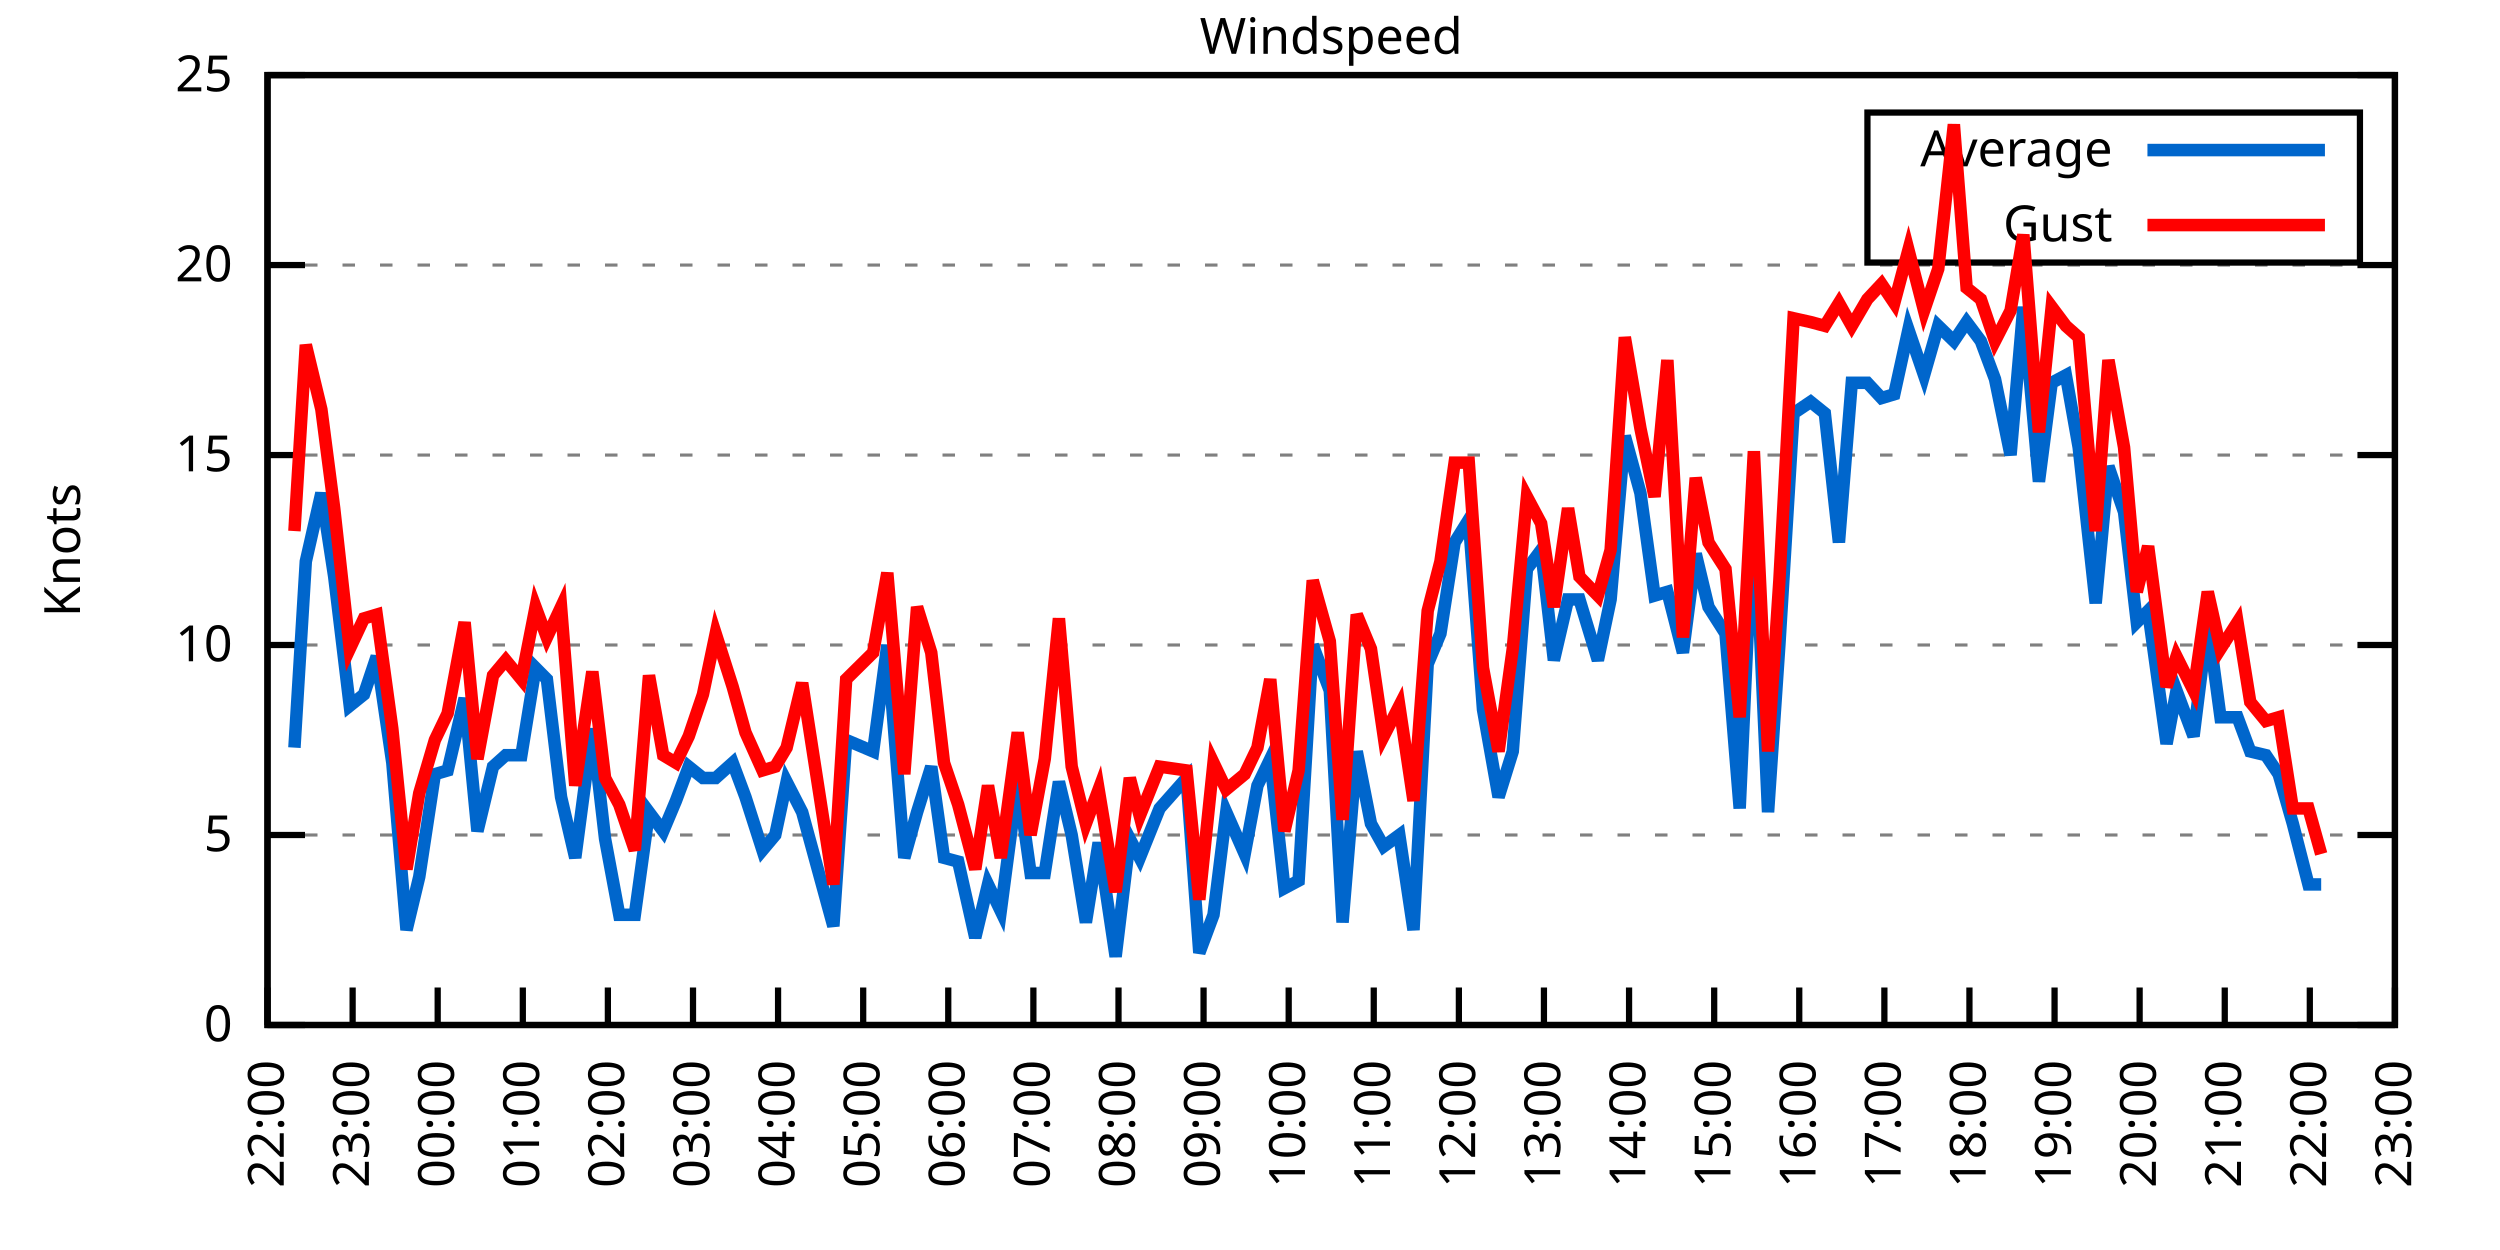
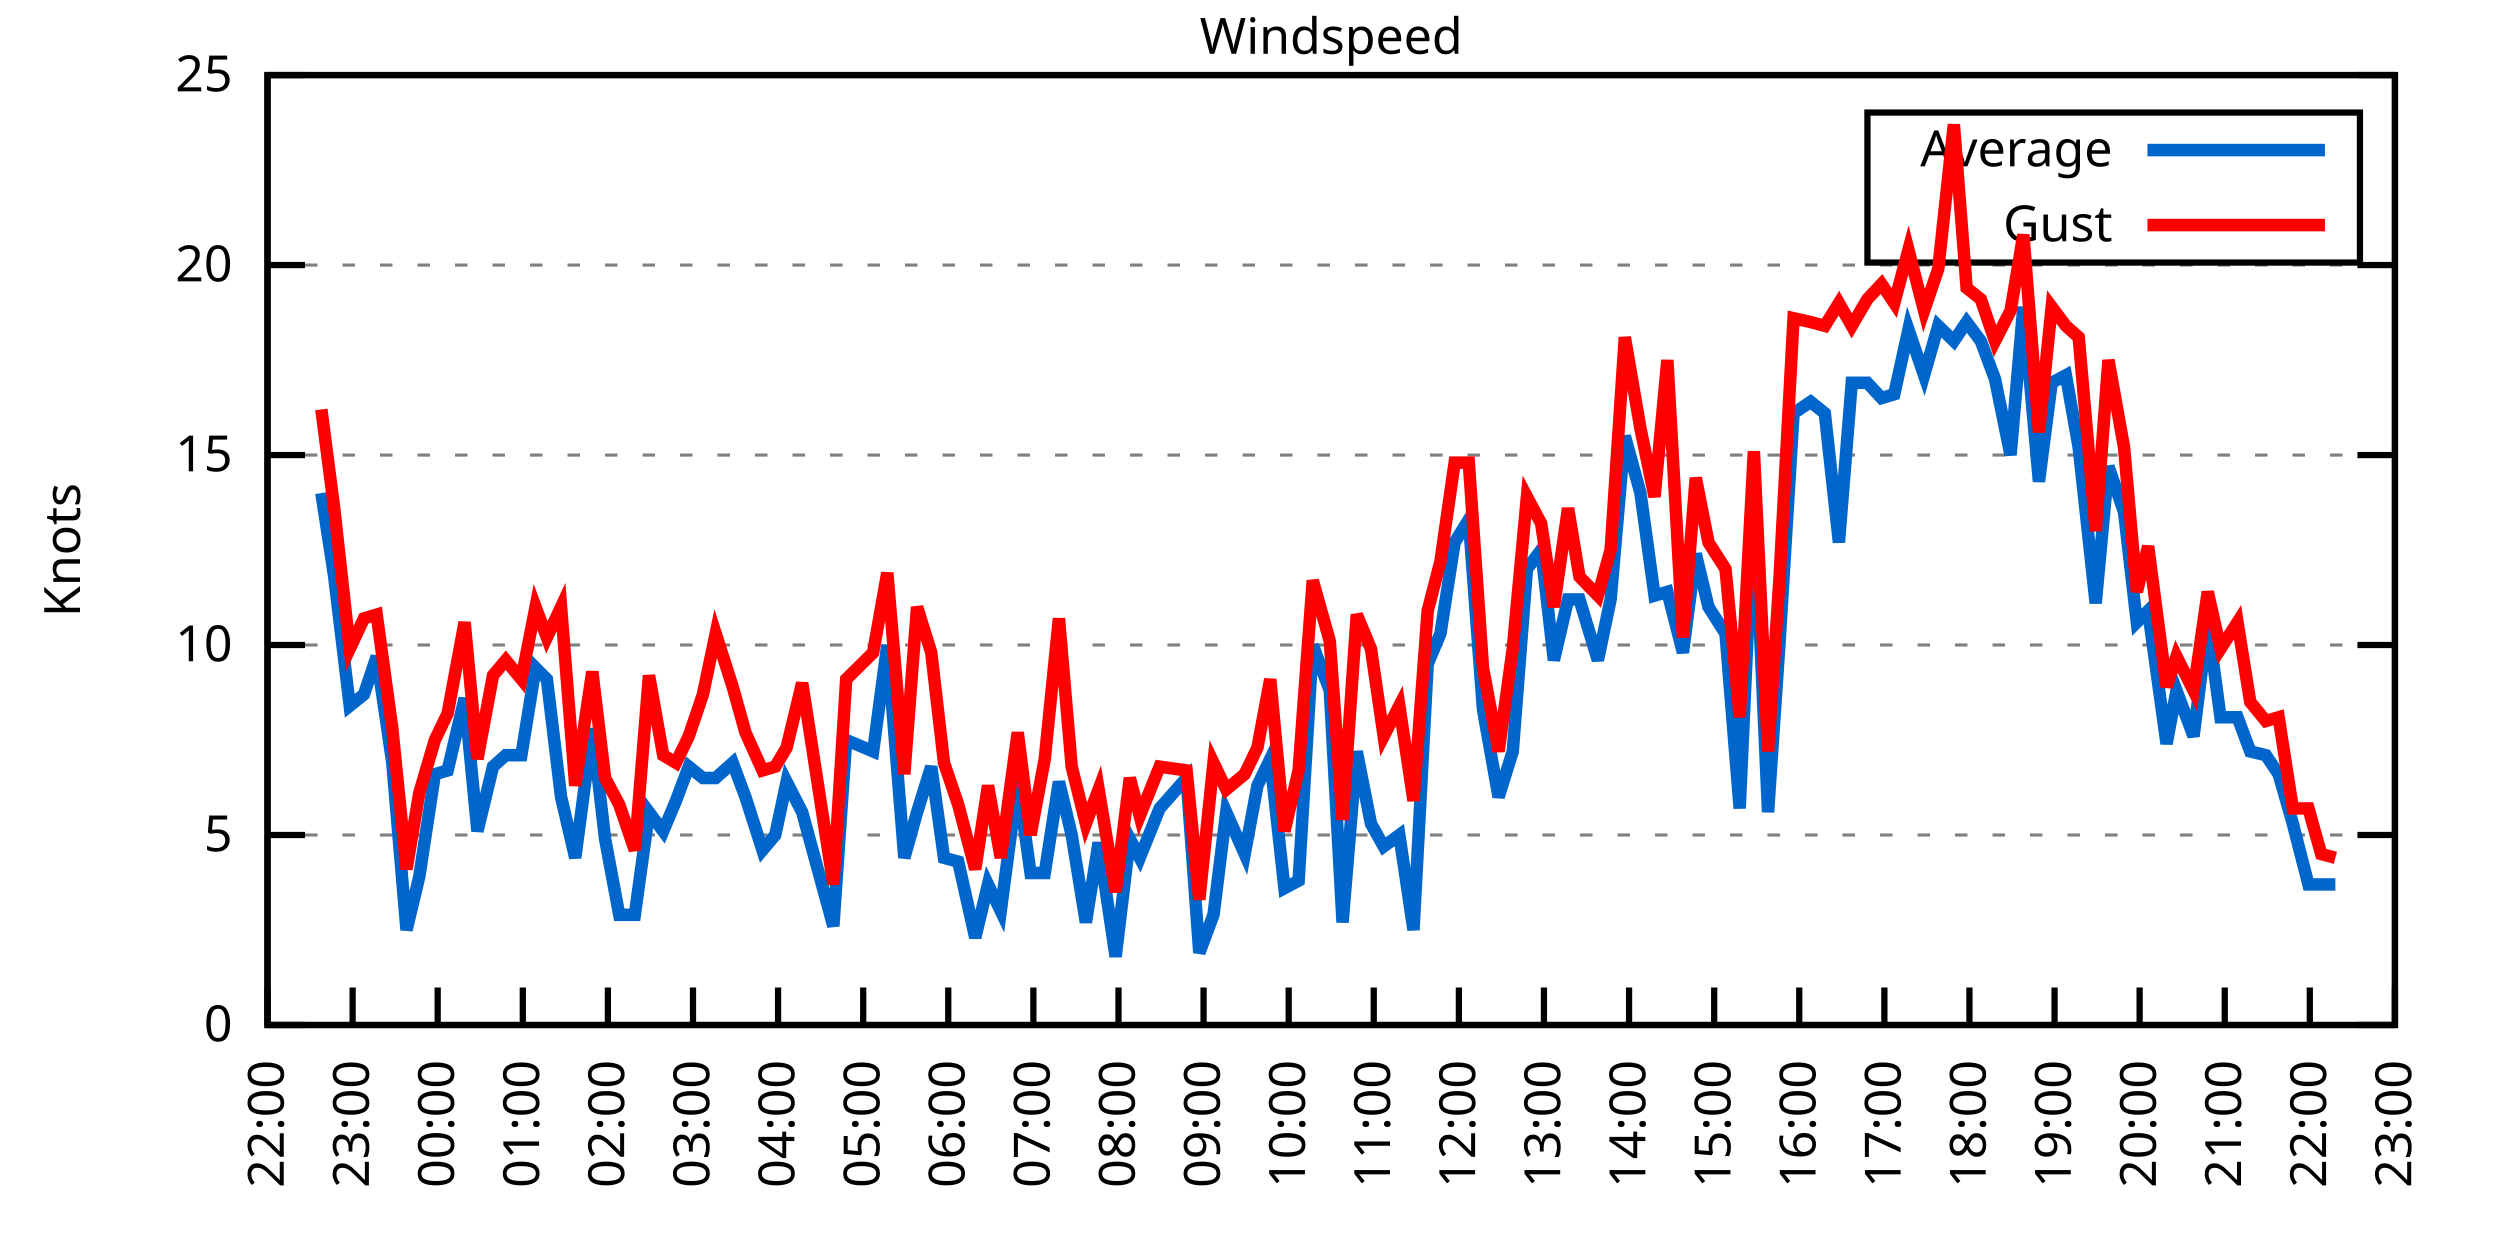
<svg xmlns="http://www.w3.org/2000/svg" xmlns:xlink="http://www.w3.org/1999/xlink" width="400" height="200" viewBox="0 0 400 200">
  <g id="gnuplot_canvas">
    <rect x="0" y="0" width="400" height="200" fill="none" />
    <defs>
      <circle id="gpDot" r="0.5" stroke-width="0.5" stroke="currentColor" />
      <path id="gpPt0" stroke-width="0.333" stroke="currentColor" d="M-1,0 h2 M0,-1 v2" />
      <path id="gpPt1" stroke-width="0.333" stroke="currentColor" d="M-1,-1 L1,1 M1,-1 L-1,1" />
      <path id="gpPt2" stroke-width="0.333" stroke="currentColor" d="M-1,0 L1,0 M0,-1 L0,1 M-1,-1 L1,1 M-1,1 L1,-1" />
      <rect id="gpPt3" stroke-width="0.333" stroke="currentColor" x="-1" y="-1" width="2" height="2" />
      <rect id="gpPt4" stroke-width="0.333" stroke="currentColor" fill="currentColor" x="-1" y="-1" width="2" height="2" />
      <circle id="gpPt5" stroke-width="0.333" stroke="currentColor" cx="0" cy="0" r="1" />
      <use xlink:href="#gpPt5" id="gpPt6" fill="currentColor" stroke="none" />
      <path id="gpPt7" stroke-width="0.333" stroke="currentColor" d="M0,-1.33 L-1.33,0.67 L1.33,0.67 z" />
      <use xlink:href="#gpPt7" id="gpPt8" fill="currentColor" stroke="none" />
      <use xlink:href="#gpPt7" id="gpPt9" stroke="currentColor" transform="rotate(180)" />
      <use xlink:href="#gpPt9" id="gpPt10" fill="currentColor" stroke="none" />
      <use xlink:href="#gpPt3" id="gpPt11" stroke="currentColor" transform="rotate(45)" />
      <use xlink:href="#gpPt11" id="gpPt12" fill="currentColor" stroke="none" />
      <path id="gpPt13" stroke-width="0.333" stroke="currentColor" d="M0,1.330 L1.265,0.411 L0.782,-1.067 L-0.782,-1.076 L-1.265,0.411 z" />
      <use xlink:href="#gpPt13" id="gpPt14" fill="currentColor" stroke="none" />
      <filter id="textbox" filterUnits="objectBoundingBox" x="0" y="0" height="1" width="1">
        <feFlood flood-color="white" flood-opacity="1" result="bgnd" />
        <feComposite in="SourceGraphic" in2="bgnd" operator="atop" />
      </filter>
      <filter id="greybox" filterUnits="objectBoundingBox" x="0" y="0" height="1" width="1">
        <feFlood flood-color="lightgrey" flood-opacity="1" result="grey" />
        <feComposite in="SourceGraphic" in2="grey" operator="atop" />
      </filter>
    </defs>
    <g fill="none" color="white" stroke="currentColor" stroke-width="1.00" stroke-linecap="butt" stroke-linejoin="miter">
</g>
    <g fill="none" color="black" stroke="currentColor" stroke-width="1.00" stroke-linecap="butt" stroke-linejoin="miter">
      <g stroke="none" shape-rendering="crispEdges">
        <polygon fill="rgb(255, 255, 255)" points="42.80,164.00 383.18,164.00 383.18,12.02 42.80,12.02 " />
      </g>
    </g>
    <g fill="none" color="black" stroke="currentColor" stroke-width="1.00" stroke-linecap="butt" stroke-linejoin="miter">
</g>
    <g fill="none" color="black" stroke="black" stroke-width="0.50" stroke-linecap="butt" stroke-linejoin="miter">
</g>
    <g fill="none" color="gray" stroke="currentColor" stroke-width="0.50" stroke-linecap="butt" stroke-linejoin="miter">
      <path stroke="gray" stroke-dasharray="2,4" class="gridline" d="M42.80,164.00 L383.19,164.00  " />
    </g>
    <g fill="none" color="gray" stroke="gray" stroke-width="1.00" stroke-linecap="butt" stroke-linejoin="miter">
</g>
    <g fill="none" color="black" stroke="currentColor" stroke-width="1.00" stroke-linecap="butt" stroke-linejoin="miter">
      <path stroke="black" d="M42.80,164.00 L48.80,164.00 M383.19,164.00 L377.19,164.00  " />
      <g transform="translate(37.20,166.60)" stroke="none" fill="black" font-family="Sans" font-size="8.00" text-anchor="end">
        <text>
          <tspan font-family="Sans"> 0</tspan>
        </text>
      </g>
    </g>
    <g fill="none" color="black" stroke="currentColor" stroke-width="1.00" stroke-linecap="butt" stroke-linejoin="miter">
</g>
    <g fill="none" color="black" stroke="black" stroke-width="0.50" stroke-linecap="butt" stroke-linejoin="miter">
</g>
    <g fill="none" color="gray" stroke="currentColor" stroke-width="0.50" stroke-linecap="butt" stroke-linejoin="miter">
      <path stroke="gray" stroke-dasharray="2,4" class="gridline" d="M42.80,133.60 L383.19,133.60  " />
    </g>
    <g fill="none" color="gray" stroke="gray" stroke-width="1.00" stroke-linecap="butt" stroke-linejoin="miter">
</g>
    <g fill="none" color="black" stroke="currentColor" stroke-width="1.00" stroke-linecap="butt" stroke-linejoin="miter">
      <path stroke="black" d="M42.80,133.60 L48.80,133.60 M383.19,133.60 L377.19,133.60  " />
      <g transform="translate(37.20,136.20)" stroke="none" fill="black" font-family="Sans" font-size="8.00" text-anchor="end">
        <text>
          <tspan font-family="Sans"> 5</tspan>
        </text>
      </g>
    </g>
    <g fill="none" color="black" stroke="currentColor" stroke-width="1.00" stroke-linecap="butt" stroke-linejoin="miter">
</g>
    <g fill="none" color="black" stroke="black" stroke-width="0.50" stroke-linecap="butt" stroke-linejoin="miter">
</g>
    <g fill="none" color="gray" stroke="currentColor" stroke-width="0.50" stroke-linecap="butt" stroke-linejoin="miter">
      <path stroke="gray" stroke-dasharray="2,4" class="gridline" d="M42.80,103.20 L383.19,103.20  " />
    </g>
    <g fill="none" color="gray" stroke="gray" stroke-width="1.00" stroke-linecap="butt" stroke-linejoin="miter">
</g>
    <g fill="none" color="black" stroke="currentColor" stroke-width="1.00" stroke-linecap="butt" stroke-linejoin="miter">
      <path stroke="black" d="M42.80,103.20 L48.80,103.20 M383.19,103.20 L377.19,103.20  " />
      <g transform="translate(37.20,105.80)" stroke="none" fill="black" font-family="Sans" font-size="8.00" text-anchor="end">
        <text>
          <tspan font-family="Sans"> 10</tspan>
        </text>
      </g>
    </g>
    <g fill="none" color="black" stroke="currentColor" stroke-width="1.00" stroke-linecap="butt" stroke-linejoin="miter">
</g>
    <g fill="none" color="black" stroke="black" stroke-width="0.50" stroke-linecap="butt" stroke-linejoin="miter">
</g>
    <g fill="none" color="gray" stroke="currentColor" stroke-width="0.50" stroke-linecap="butt" stroke-linejoin="miter">
      <path stroke="gray" stroke-dasharray="2,4" class="gridline" d="M42.80,72.81 L383.19,72.81  " />
    </g>
    <g fill="none" color="gray" stroke="gray" stroke-width="1.00" stroke-linecap="butt" stroke-linejoin="miter">
</g>
    <g fill="none" color="black" stroke="currentColor" stroke-width="1.00" stroke-linecap="butt" stroke-linejoin="miter">
      <path stroke="black" d="M42.80,72.81 L48.80,72.81 M383.19,72.81 L377.19,72.81  " />
      <g transform="translate(37.20,75.41)" stroke="none" fill="black" font-family="Sans" font-size="8.00" text-anchor="end">
        <text>
          <tspan font-family="Sans"> 15</tspan>
        </text>
      </g>
    </g>
    <g fill="none" color="black" stroke="currentColor" stroke-width="1.00" stroke-linecap="butt" stroke-linejoin="miter">
</g>
    <g fill="none" color="black" stroke="black" stroke-width="0.50" stroke-linecap="butt" stroke-linejoin="miter">
</g>
    <g fill="none" color="gray" stroke="currentColor" stroke-width="0.50" stroke-linecap="butt" stroke-linejoin="miter">
      <path stroke="gray" stroke-dasharray="2,4" class="gridline" d="M42.80,42.41 L383.19,42.41  " />
    </g>
    <g fill="none" color="gray" stroke="gray" stroke-width="1.00" stroke-linecap="butt" stroke-linejoin="miter">
</g>
    <g fill="none" color="black" stroke="currentColor" stroke-width="1.00" stroke-linecap="butt" stroke-linejoin="miter">
      <path stroke="black" d="M42.80,42.41 L48.80,42.41 M383.19,42.41 L377.19,42.41  " />
      <g transform="translate(37.20,45.01)" stroke="none" fill="black" font-family="Sans" font-size="8.00" text-anchor="end">
        <text>
          <tspan font-family="Sans"> 20</tspan>
        </text>
      </g>
    </g>
    <g fill="none" color="black" stroke="currentColor" stroke-width="1.00" stroke-linecap="butt" stroke-linejoin="miter">
</g>
    <g fill="none" color="black" stroke="black" stroke-width="0.50" stroke-linecap="butt" stroke-linejoin="miter">
</g>
    <g fill="none" color="gray" stroke="currentColor" stroke-width="0.50" stroke-linecap="butt" stroke-linejoin="miter">
      <path stroke="gray" stroke-dasharray="2,4" class="gridline" d="M42.80,12.01 L383.19,12.01  " />
    </g>
    <g fill="none" color="gray" stroke="gray" stroke-width="1.00" stroke-linecap="butt" stroke-linejoin="miter">
</g>
    <g fill="none" color="black" stroke="currentColor" stroke-width="1.00" stroke-linecap="butt" stroke-linejoin="miter">
      <path stroke="black" d="M42.80,12.01 L48.80,12.01 M383.19,12.01 L377.19,12.01  " />
      <g transform="translate(37.20,14.61)" stroke="none" fill="black" font-family="Sans" font-size="8.00" text-anchor="end">
        <text>
          <tspan font-family="Sans"> 25</tspan>
        </text>
      </g>
    </g>
    <g fill="none" color="black" stroke="currentColor" stroke-width="1.00" stroke-linecap="butt" stroke-linejoin="miter">
      <path stroke="black" d="M42.80,164.00 L42.80,158.00  " />
      <g transform="translate(45.40,169.60) rotate(270.00)" stroke="none" fill="black" font-family="Sans" font-size="8.00" text-anchor="end">
        <text>
          <tspan font-family="Sans">22:00</tspan>
        </text>
      </g>
    </g>
    <g fill="none" color="black" stroke="currentColor" stroke-width="1.00" stroke-linecap="butt" stroke-linejoin="miter">
      <path stroke="black" d="M56.42,164.00 L56.42,158.00  " />
      <g transform="translate(59.02,169.60) rotate(270.00)" stroke="none" fill="black" font-family="Sans" font-size="8.00" text-anchor="end">
        <text>
          <tspan font-family="Sans">23:00</tspan>
        </text>
      </g>
    </g>
    <g fill="none" color="black" stroke="currentColor" stroke-width="1.00" stroke-linecap="butt" stroke-linejoin="miter">
      <path stroke="black" d="M70.03,164.00 L70.03,158.00  " />
      <g transform="translate(72.63,169.60) rotate(270.00)" stroke="none" fill="black" font-family="Sans" font-size="8.00" text-anchor="end">
        <text>
          <tspan font-family="Sans">00:00</tspan>
        </text>
      </g>
    </g>
    <g fill="none" color="black" stroke="currentColor" stroke-width="1.00" stroke-linecap="butt" stroke-linejoin="miter">
      <path stroke="black" d="M83.65,164.00 L83.65,158.00  " />
      <g transform="translate(86.25,169.60) rotate(270.00)" stroke="none" fill="black" font-family="Sans" font-size="8.00" text-anchor="end">
        <text>
          <tspan font-family="Sans">01:00</tspan>
        </text>
      </g>
    </g>
    <g fill="none" color="black" stroke="currentColor" stroke-width="1.00" stroke-linecap="butt" stroke-linejoin="miter">
      <path stroke="black" d="M97.26,164.00 L97.26,158.00  " />
      <g transform="translate(99.86,169.60) rotate(270.00)" stroke="none" fill="black" font-family="Sans" font-size="8.00" text-anchor="end">
        <text>
          <tspan font-family="Sans">02:00</tspan>
        </text>
      </g>
    </g>
    <g fill="none" color="black" stroke="currentColor" stroke-width="1.00" stroke-linecap="butt" stroke-linejoin="miter">
      <path stroke="black" d="M110.88,164.00 L110.88,158.00  " />
      <g transform="translate(113.48,169.60) rotate(270.00)" stroke="none" fill="black" font-family="Sans" font-size="8.00" text-anchor="end">
        <text>
          <tspan font-family="Sans">03:00</tspan>
        </text>
      </g>
    </g>
    <g fill="none" color="black" stroke="currentColor" stroke-width="1.00" stroke-linecap="butt" stroke-linejoin="miter">
      <path stroke="black" d="M124.49,164.00 L124.49,158.00  " />
      <g transform="translate(127.09,169.60) rotate(270.00)" stroke="none" fill="black" font-family="Sans" font-size="8.00" text-anchor="end">
        <text>
          <tspan font-family="Sans">04:00</tspan>
        </text>
      </g>
    </g>
    <g fill="none" color="black" stroke="currentColor" stroke-width="1.00" stroke-linecap="butt" stroke-linejoin="miter">
      <path stroke="black" d="M138.11,164.00 L138.11,158.00  " />
      <g transform="translate(140.71,169.60) rotate(270.00)" stroke="none" fill="black" font-family="Sans" font-size="8.00" text-anchor="end">
        <text>
          <tspan font-family="Sans">05:00</tspan>
        </text>
      </g>
    </g>
    <g fill="none" color="black" stroke="currentColor" stroke-width="1.00" stroke-linecap="butt" stroke-linejoin="miter">
      <path stroke="black" d="M151.72,164.00 L151.72,158.00  " />
      <g transform="translate(154.32,169.60) rotate(270.00)" stroke="none" fill="black" font-family="Sans" font-size="8.00" text-anchor="end">
        <text>
          <tspan font-family="Sans">06:00</tspan>
        </text>
      </g>
    </g>
    <g fill="none" color="black" stroke="currentColor" stroke-width="1.00" stroke-linecap="butt" stroke-linejoin="miter">
      <path stroke="black" d="M165.34,164.00 L165.34,158.00  " />
      <g transform="translate(167.94,169.60) rotate(270.00)" stroke="none" fill="black" font-family="Sans" font-size="8.00" text-anchor="end">
        <text>
          <tspan font-family="Sans">07:00</tspan>
        </text>
      </g>
    </g>
    <g fill="none" color="black" stroke="currentColor" stroke-width="1.00" stroke-linecap="butt" stroke-linejoin="miter">
      <path stroke="black" d="M178.96,164.00 L178.96,158.00  " />
      <g transform="translate(181.56,169.60) rotate(270.00)" stroke="none" fill="black" font-family="Sans" font-size="8.00" text-anchor="end">
        <text>
          <tspan font-family="Sans">08:00</tspan>
        </text>
      </g>
    </g>
    <g fill="none" color="black" stroke="currentColor" stroke-width="1.00" stroke-linecap="butt" stroke-linejoin="miter">
      <path stroke="black" d="M192.57,164.00 L192.57,158.00  " />
      <g transform="translate(195.17,169.60) rotate(270.00)" stroke="none" fill="black" font-family="Sans" font-size="8.00" text-anchor="end">
        <text>
          <tspan font-family="Sans">09:00</tspan>
        </text>
      </g>
    </g>
    <g fill="none" color="black" stroke="currentColor" stroke-width="1.00" stroke-linecap="butt" stroke-linejoin="miter">
      <path stroke="black" d="M206.19,164.00 L206.19,158.00  " />
      <g transform="translate(208.79,169.60) rotate(270.00)" stroke="none" fill="black" font-family="Sans" font-size="8.00" text-anchor="end">
        <text>
          <tspan font-family="Sans">10:00</tspan>
        </text>
      </g>
    </g>
    <g fill="none" color="black" stroke="currentColor" stroke-width="1.00" stroke-linecap="butt" stroke-linejoin="miter">
      <path stroke="black" d="M219.80,164.00 L219.80,158.00  " />
      <g transform="translate(222.40,169.60) rotate(270.00)" stroke="none" fill="black" font-family="Sans" font-size="8.00" text-anchor="end">
        <text>
          <tspan font-family="Sans">11:00</tspan>
        </text>
      </g>
    </g>
    <g fill="none" color="black" stroke="currentColor" stroke-width="1.00" stroke-linecap="butt" stroke-linejoin="miter">
      <path stroke="black" d="M233.42,164.00 L233.42,158.00  " />
      <g transform="translate(236.02,169.60) rotate(270.00)" stroke="none" fill="black" font-family="Sans" font-size="8.00" text-anchor="end">
        <text>
          <tspan font-family="Sans">12:00</tspan>
        </text>
      </g>
    </g>
    <g fill="none" color="black" stroke="currentColor" stroke-width="1.00" stroke-linecap="butt" stroke-linejoin="miter">
      <path stroke="black" d="M247.03,164.00 L247.03,158.00  " />
      <g transform="translate(249.63,169.60) rotate(270.00)" stroke="none" fill="black" font-family="Sans" font-size="8.00" text-anchor="end">
        <text>
          <tspan font-family="Sans">13:00</tspan>
        </text>
      </g>
    </g>
    <g fill="none" color="black" stroke="currentColor" stroke-width="1.00" stroke-linecap="butt" stroke-linejoin="miter">
      <path stroke="black" d="M260.65,164.00 L260.65,158.00  " />
      <g transform="translate(263.25,169.60) rotate(270.00)" stroke="none" fill="black" font-family="Sans" font-size="8.00" text-anchor="end">
        <text>
          <tspan font-family="Sans">14:00</tspan>
        </text>
      </g>
    </g>
    <g fill="none" color="black" stroke="currentColor" stroke-width="1.00" stroke-linecap="butt" stroke-linejoin="miter">
      <path stroke="black" d="M274.27,164.00 L274.27,158.00  " />
      <g transform="translate(276.87,169.60) rotate(270.00)" stroke="none" fill="black" font-family="Sans" font-size="8.00" text-anchor="end">
        <text>
          <tspan font-family="Sans">15:00</tspan>
        </text>
      </g>
    </g>
    <g fill="none" color="black" stroke="currentColor" stroke-width="1.00" stroke-linecap="butt" stroke-linejoin="miter">
      <path stroke="black" d="M287.88,164.00 L287.88,158.00  " />
      <g transform="translate(290.48,169.60) rotate(270.00)" stroke="none" fill="black" font-family="Sans" font-size="8.00" text-anchor="end">
        <text>
          <tspan font-family="Sans">16:00</tspan>
        </text>
      </g>
    </g>
    <g fill="none" color="black" stroke="currentColor" stroke-width="1.00" stroke-linecap="butt" stroke-linejoin="miter">
      <path stroke="black" d="M301.50,164.00 L301.50,158.00  " />
      <g transform="translate(304.10,169.60) rotate(270.00)" stroke="none" fill="black" font-family="Sans" font-size="8.00" text-anchor="end">
        <text>
          <tspan font-family="Sans">17:00</tspan>
        </text>
      </g>
    </g>
    <g fill="none" color="black" stroke="currentColor" stroke-width="1.00" stroke-linecap="butt" stroke-linejoin="miter">
      <path stroke="black" d="M315.11,164.00 L315.11,158.00  " />
      <g transform="translate(317.71,169.60) rotate(270.00)" stroke="none" fill="black" font-family="Sans" font-size="8.00" text-anchor="end">
        <text>
          <tspan font-family="Sans">18:00</tspan>
        </text>
      </g>
    </g>
    <g fill="none" color="black" stroke="currentColor" stroke-width="1.00" stroke-linecap="butt" stroke-linejoin="miter">
      <path stroke="black" d="M328.73,164.00 L328.73,158.00  " />
      <g transform="translate(331.33,169.60) rotate(270.00)" stroke="none" fill="black" font-family="Sans" font-size="8.00" text-anchor="end">
        <text>
          <tspan font-family="Sans">19:00</tspan>
        </text>
      </g>
    </g>
    <g fill="none" color="black" stroke="currentColor" stroke-width="1.00" stroke-linecap="butt" stroke-linejoin="miter">
      <path stroke="black" d="M342.34,164.00 L342.34,158.00  " />
      <g transform="translate(344.94,169.60) rotate(270.00)" stroke="none" fill="black" font-family="Sans" font-size="8.00" text-anchor="end">
        <text>
          <tspan font-family="Sans">20:00</tspan>
        </text>
      </g>
    </g>
    <g fill="none" color="black" stroke="currentColor" stroke-width="1.00" stroke-linecap="butt" stroke-linejoin="miter">
      <path stroke="black" d="M355.96,164.00 L355.96,158.00  " />
      <g transform="translate(358.56,169.60) rotate(270.00)" stroke="none" fill="black" font-family="Sans" font-size="8.00" text-anchor="end">
        <text>
          <tspan font-family="Sans">21:00</tspan>
        </text>
      </g>
    </g>
    <g fill="none" color="black" stroke="currentColor" stroke-width="1.00" stroke-linecap="butt" stroke-linejoin="miter">
      <path stroke="black" d="M369.57,164.00 L369.57,158.00  " />
      <g transform="translate(372.17,169.60) rotate(270.00)" stroke="none" fill="black" font-family="Sans" font-size="8.00" text-anchor="end">
        <text>
          <tspan font-family="Sans">22:00</tspan>
        </text>
      </g>
    </g>
    <g fill="none" color="black" stroke="currentColor" stroke-width="1.00" stroke-linecap="butt" stroke-linejoin="miter">
      <path stroke="black" d="M383.19,164.00 L383.19,158.00  " />
      <g transform="translate(385.79,169.60) rotate(270.00)" stroke="none" fill="black" font-family="Sans" font-size="8.00" text-anchor="end">
        <text>
          <tspan font-family="Sans">23:00</tspan>
        </text>
      </g>
    </g>
    <g fill="none" color="black" stroke="currentColor" stroke-width="1.00" stroke-linecap="butt" stroke-linejoin="miter">
</g>
    <g fill="none" color="black" stroke="currentColor" stroke-width="1.00" stroke-linecap="butt" stroke-linejoin="miter">
      <path stroke="black" d="M42.80,12.01 L42.80,164.00 L383.19,164.00 L383.19,12.01 L42.80,12.01 Z  " />
    </g>
    <g fill="none" color="black" stroke="currentColor" stroke-width="1.00" stroke-linecap="butt" stroke-linejoin="miter">
</g>
    <g fill="none" color="black" stroke="currentColor" stroke-width="1.00" stroke-linecap="butt" stroke-linejoin="miter">
      <path stroke="black" d="M298.79,42.01 L298.79,18.01 L377.59,18.01 L377.59,42.01 L298.79,42.01 Z  " />
    </g>
    <g id="Windspeed_plot_1">
      <g fill="none" color="white" stroke="black" stroke-width="2.00" stroke-linecap="butt" stroke-linejoin="miter">
</g>
      <g fill="none" color="black" stroke="currentColor" stroke-width="2.00" stroke-linecap="butt" stroke-linejoin="miter">
        <g transform="translate(337.99,26.61)" stroke="none" fill="black" font-family="Sans" font-size="8.00" text-anchor="end">
          <text>
            <tspan font-family="Sans">Average</tspan>
          </text>
        </g>
      </g>
      <g fill="none" color="black" stroke="currentColor" stroke-width="2.00" stroke-linecap="butt" stroke-linejoin="miter">
-         <path stroke="rgb(  0, 102, 204)" d="M343.59,24.01 L371.99,24.01 M47.11,119.62 L48.93,89.83 L51.42,78.89 L53.47,92.26 L55.96,112.93 L58.23,111.11   L60.27,105.03 L62.77,122.05 L65.04,148.80 L67.08,140.29 L69.58,123.87 L71.62,123.27 L74.34,111.72 L76.39,132.99   L78.88,122.66 L80.92,120.83 L83.42,120.83 L85.69,106.85 L87.50,108.68 L89.77,127.52 L92.04,137.25 L94.77,116.58   L96.81,134.21 L99.08,146.37 L101.57,146.37 L103.84,129.95 L106.11,132.99 L108.15,128.13 L110.20,122.66 L112.47,124.48   L114.51,124.48 L117.23,122.05 L119.27,127.52 L122.00,136.03 L124.04,133.60 L125.86,125.09 L128.35,129.95 L133.34,148.19   L135.39,118.40 L139.70,120.23 L141.97,103.20 L144.69,137.25 L146.73,129.95 L149.00,122.66 L151.04,137.25 L153.31,137.86   L156.04,150.02 L158.08,141.51 L160.12,145.76 L162.84,125.09 L164.89,139.68 L167.16,139.68 L169.43,125.09 L171.47,133.60   L173.74,147.59 L175.78,134.82 L178.50,153.06 L180.77,134.21 L182.36,137.25 L185.54,129.35 L189.85,124.48 L191.89,152.45   L194.16,146.37 L196.20,129.95 L199.15,136.64 L201.19,125.70 L203.24,121.44 L205.51,142.11 L207.78,140.90 L210.04,103.20   L212.77,110.50 L214.81,147.59 L217.08,120.23 L219.35,131.78 L221.39,135.43 L223.89,133.60 L226.16,148.80 L228.43,106.24   L230.47,101.38 L232.74,86.79 L235.01,83.14 L237.28,113.54 L239.77,127.52 L242.04,120.23 L244.31,91.04 L246.58,88.00   L248.62,105.64 L250.89,95.91 L252.71,95.91 L255.66,105.64 L257.70,95.91 L259.97,69.77 L262.47,78.89 L264.73,95.30   L266.78,94.69 L269.27,104.42 L271.32,88.61 L273.36,97.12 L276.08,101.38 L278.35,129.35 L280.62,79.49 L282.89,129.95   L284.70,103.20 L286.97,66.12 L289.70,64.29 L291.97,66.12 L294.23,86.79 L296.28,61.25 L298.77,61.25 L301.04,63.69   L303.08,63.08 L305.35,52.74 L307.85,60.04 L310.12,52.14 L312.62,54.57 L314.66,51.53 L316.93,54.57 L319.20,60.65   L321.69,72.81 L323.74,49.10 L326.23,77.06 L328.27,61.25 L330.54,60.04 L332.59,71.59 L335.31,96.52 L337.35,74.63   L339.85,81.93 L341.89,99.56 L343.70,97.73 L346.65,119.01 L348.24,110.50 L350.97,117.80 L353.24,99.56 L355.28,114.76   L358.00,114.76 L360.04,120.23 L362.54,120.83 L364.58,123.87 L366.85,131.78 L369.35,141.51 L371.39,141.51  " />
+         <path stroke="rgb(  0, 102, 204)" d="M343.59,24.01 L371.99,24.01 M51.42,78.89 L53.47,92.26 L55.96,112.93 L58.23,111.11 L60.27,105.03 L62.77,122.05   L65.04,148.80 L67.08,140.29 L69.58,123.87 L71.62,123.27 L74.34,111.72 L76.39,132.99 L78.88,122.66 L80.92,120.83   L83.42,120.83 L85.69,106.85 L87.50,108.68 L89.77,127.52 L92.04,137.25 L94.77,116.58 L96.81,134.21 L99.08,146.37   L101.57,146.37 L103.84,129.95 L106.11,132.99 L108.15,128.13 L110.20,122.66 L112.47,124.48 L114.51,124.48 L117.23,122.05   L119.27,127.52 L122.00,136.03 L124.04,133.60 L125.86,125.09 L128.35,129.95 L133.34,148.19 L135.39,118.40 L139.70,120.23   L141.97,103.20 L144.69,137.25 L146.73,129.95 L149.00,122.66 L151.04,137.25 L153.31,137.86 L156.04,150.02 L158.08,141.51   L160.12,145.76 L162.84,125.09 L164.89,139.68 L167.16,139.68 L169.43,125.09 L171.47,133.60 L173.74,147.59 L175.78,134.82   L178.50,153.06 L180.77,134.21 L182.36,137.25 L185.54,129.35 L189.85,124.48 L191.89,152.45 L194.16,146.37 L196.20,129.95   L199.15,136.64 L201.19,125.70 L203.24,121.44 L205.51,142.11 L207.78,140.90 L210.04,103.20 L212.77,110.50 L214.81,147.59   L217.08,120.23 L219.35,131.78 L221.39,135.43 L223.89,133.60 L226.16,148.80 L228.43,106.24 L230.47,101.38 L232.74,86.79   L235.01,83.14 L237.28,113.54 L239.77,127.52 L242.04,120.23 L244.31,91.04 L246.58,88.00 L248.62,105.64 L250.89,95.91   L252.71,95.91 L255.66,105.64 L257.70,95.91 L259.97,69.77 L262.47,78.89 L264.73,95.30 L266.78,94.69 L269.27,104.42   L271.32,88.61 L273.36,97.12 L276.08,101.38 L278.35,129.35 L280.62,79.49 L282.89,129.95 L284.70,103.20 L286.97,66.12   L289.70,64.29 L291.97,66.12 L294.23,86.79 L296.28,61.25 L298.77,61.25 L301.04,63.69 L303.08,63.08 L305.35,52.74   L307.85,60.04 L310.12,52.14 L312.62,54.57 L314.66,51.53 L316.93,54.57 L319.20,60.65 L321.69,72.81 L323.74,49.10   L326.23,77.06 L328.27,61.25 L330.54,60.04 L332.59,71.59 L335.31,96.52 L337.35,74.63 L339.85,81.93 L341.89,99.56   L343.70,97.73 L346.65,119.01 L348.24,110.50 L350.97,117.80 L353.24,99.56 L355.28,114.76 L358.00,114.76 L360.04,120.23   L362.54,120.83 L364.58,123.87 L366.85,131.78 L369.35,141.51 L371.39,141.51 L373.66,141.51  " />
      </g>
    </g>
    <g id="Windspeed_plot_2">
      <g fill="none" color="black" stroke="currentColor" stroke-width="2.00" stroke-linecap="butt" stroke-linejoin="miter">
        <g transform="translate(337.99,38.61)" stroke="none" fill="black" font-family="Sans" font-size="8.00" text-anchor="end">
          <text>
            <tspan font-family="Sans">Gust</tspan>
          </text>
        </g>
      </g>
      <g fill="none" color="black" stroke="currentColor" stroke-width="2.00" stroke-linecap="butt" stroke-linejoin="miter">
-         <path stroke="rgb(255,   0,   0)" d="M343.59,36.01 L371.99,36.01 M47.11,84.97 L48.93,55.18 L51.42,65.51 L53.47,81.32 L55.96,103.81 L58.23,98.95   L60.27,98.34 L62.77,116.58 L65.04,139.07 L67.08,126.91 L69.58,118.40 L71.62,114.15 L74.34,99.56 L76.39,121.44   L78.88,108.07 L80.92,105.64 L83.42,108.68 L85.69,97.12 L87.50,101.99 L89.77,97.12 L92.04,125.70 L94.77,107.46   L96.81,124.48 L99.08,128.74 L101.57,136.03 L103.84,108.07 L106.11,120.83 L108.15,122.05 L110.20,117.80 L112.47,111.11   L114.51,101.38 L117.23,109.89 L119.27,117.19 L122.00,123.27 L124.04,122.66 L125.86,119.62 L128.35,109.28 L133.34,141.51   L135.39,108.68 L139.70,104.42 L141.97,91.65 L144.69,123.87 L146.73,97.12 L149.00,104.42 L151.04,122.05 L153.31,128.74   L156.04,139.07 L158.08,125.70 L160.12,137.25 L162.84,117.19 L164.89,133.60 L167.16,121.44 L169.43,98.95 L171.47,122.66   L173.74,131.78 L175.78,126.31 L178.50,142.72 L180.77,124.48 L182.36,130.56 L185.54,122.66 L189.85,123.27 L191.89,143.94   L194.16,122.05 L196.20,126.31 L199.15,123.87 L201.19,119.62 L203.24,108.68 L205.51,132.99 L207.78,123.27 L210.04,92.87   L212.77,102.60 L214.81,131.17 L217.08,98.34 L219.35,103.81 L221.39,117.80 L223.89,112.93 L226.16,128.13 L228.43,97.73   L230.47,89.83 L232.74,74.02 L235.01,74.02 L237.28,106.85 L239.77,120.23 L242.04,103.81 L244.31,79.49 L246.58,83.75   L248.62,97.12 L250.89,81.32 L252.71,92.26 L255.66,95.30 L257.70,88.00 L259.97,53.96 L262.47,68.55 L264.73,79.49   L266.78,57.61 L269.27,101.99 L271.32,76.45 L273.36,86.79 L276.08,91.04 L278.35,114.76 L280.62,72.20 L282.89,120.23   L284.70,92.87 L286.97,50.92 L289.70,51.53 L291.97,52.14 L294.23,48.49 L296.28,52.14 L298.77,47.88 L301.04,45.45   L303.08,48.49 L305.35,39.98 L307.85,49.70 L310.12,43.02 L312.62,19.91 L314.66,46.06 L316.93,47.88 L319.20,54.57   L321.69,49.70 L323.74,37.54 L326.23,69.16 L328.27,49.10 L330.54,52.14 L332.59,53.96 L335.31,84.97 L337.35,57.61   L339.85,71.59 L341.89,94.69 L343.70,87.40 L346.65,109.89 L348.24,105.03 L350.97,110.50 L353.24,94.69 L355.28,103.81   L358.00,99.56 L360.04,112.32 L362.54,115.36 L364.58,114.76 L366.85,129.35 L369.35,129.35 L371.39,136.64  " />
+         <path stroke="rgb(255,   0,   0)" d="M343.59,36.01 L371.99,36.01 M51.42,65.51 L53.47,81.32 L55.96,103.81 L58.23,98.95 L60.27,98.34 L62.77,116.58   L65.04,139.07 L67.08,126.91 L69.58,118.40 L71.62,114.15 L74.34,99.56 L76.39,121.44 L78.88,108.07 L80.92,105.64   L83.42,108.68 L85.69,97.12 L87.50,101.99 L89.77,97.12 L92.04,125.70 L94.77,107.46 L96.81,124.48 L99.08,128.74   L101.57,136.03 L103.84,108.07 L106.11,120.83 L108.15,122.05 L110.20,117.80 L112.47,111.11 L114.51,101.38 L117.23,109.89   L119.27,117.19 L122.00,123.27 L124.04,122.66 L125.86,119.62 L128.35,109.28 L133.34,141.51 L135.39,108.68 L139.70,104.42   L141.97,91.65 L144.69,123.87 L146.73,97.12 L149.00,104.42 L151.04,122.05 L153.31,128.74 L156.04,139.07 L158.08,125.70   L160.12,137.25 L162.84,117.19 L164.89,133.60 L167.16,121.44 L169.43,98.95 L171.47,122.66 L173.74,131.78 L175.78,126.31   L178.50,142.72 L180.77,124.48 L182.36,130.56 L185.54,122.66 L189.85,123.27 L191.89,143.94 L194.16,122.05 L196.20,126.31   L199.15,123.87 L201.19,119.62 L203.24,108.68 L205.51,132.99 L207.78,123.27 L210.04,92.87 L212.77,102.60 L214.81,131.17   L217.08,98.34 L219.35,103.81 L221.39,117.80 L223.89,112.93 L226.16,128.13 L228.43,97.73 L230.47,89.83 L232.74,74.02   L235.01,74.02 L237.28,106.85 L239.77,120.23 L242.04,103.81 L244.31,79.49 L246.58,83.75 L248.62,97.12 L250.89,81.32   L252.71,92.26 L255.66,95.30 L257.70,88.00 L259.97,53.96 L262.47,68.55 L264.73,79.49 L266.78,57.61 L269.27,101.99   L271.32,76.45 L273.36,86.79 L276.08,91.04 L278.35,114.76 L280.62,72.20 L282.89,120.23 L284.70,92.87 L286.97,50.92   L289.70,51.53 L291.97,52.14 L294.23,48.49 L296.28,52.14 L298.77,47.88 L301.04,45.45 L303.08,48.49 L305.35,39.98   L307.85,49.70 L310.12,43.02 L312.62,19.91 L314.66,46.06 L316.93,47.88 L319.20,54.57 L321.69,49.70 L323.74,37.54   L326.23,69.16 L328.27,49.10 L330.54,52.14 L332.59,53.96 L335.31,84.97 L337.35,57.61 L339.85,71.59 L341.89,94.69   L343.70,87.40 L346.65,109.89 L348.24,105.03 L350.97,110.50 L353.24,94.69 L355.28,103.81 L358.00,99.56 L360.04,112.32   L362.54,115.36 L364.58,114.76 L366.85,129.35 L369.35,129.35 L371.39,136.64 L373.66,137.25  " />
      </g>
    </g>
    <g fill="none" color="black" stroke="currentColor" stroke-width="2.00" stroke-linecap="butt" stroke-linejoin="miter">
</g>
    <g fill="none" color="black" stroke="black" stroke-width="1.00" stroke-linecap="butt" stroke-linejoin="miter">
</g>
    <g fill="none" color="black" stroke="currentColor" stroke-width="1.00" stroke-linecap="butt" stroke-linejoin="miter">
      <path stroke="black" d="M42.80,12.01 L42.80,164.00 L383.19,164.00 L383.19,12.01 L42.80,12.01 Z  " />
      <g transform="translate(12.80,88.01) rotate(270.00)" stroke="none" fill="black" font-family="Sans" font-size="8.00" text-anchor="middle">
        <text>
          <tspan font-family="Sans">Knots</tspan>
        </text>
      </g>
    </g>
    <g fill="none" color="black" stroke="currentColor" stroke-width="1.00" stroke-linecap="butt" stroke-linejoin="miter">
</g>
    <g fill="none" color="black" stroke="currentColor" stroke-width="1.00" stroke-linecap="butt" stroke-linejoin="miter">
      <g transform="translate(212.99,8.61)" stroke="none" fill="black" font-family="Sans" font-size="8.00" text-anchor="middle">
        <text>
          <tspan font-family="Sans">Windspeed</tspan>
        </text>
      </g>
    </g>
    <g fill="none" color="black" stroke="currentColor" stroke-width="1.00" stroke-linecap="butt" stroke-linejoin="miter">
</g>
  </g>
</svg>
